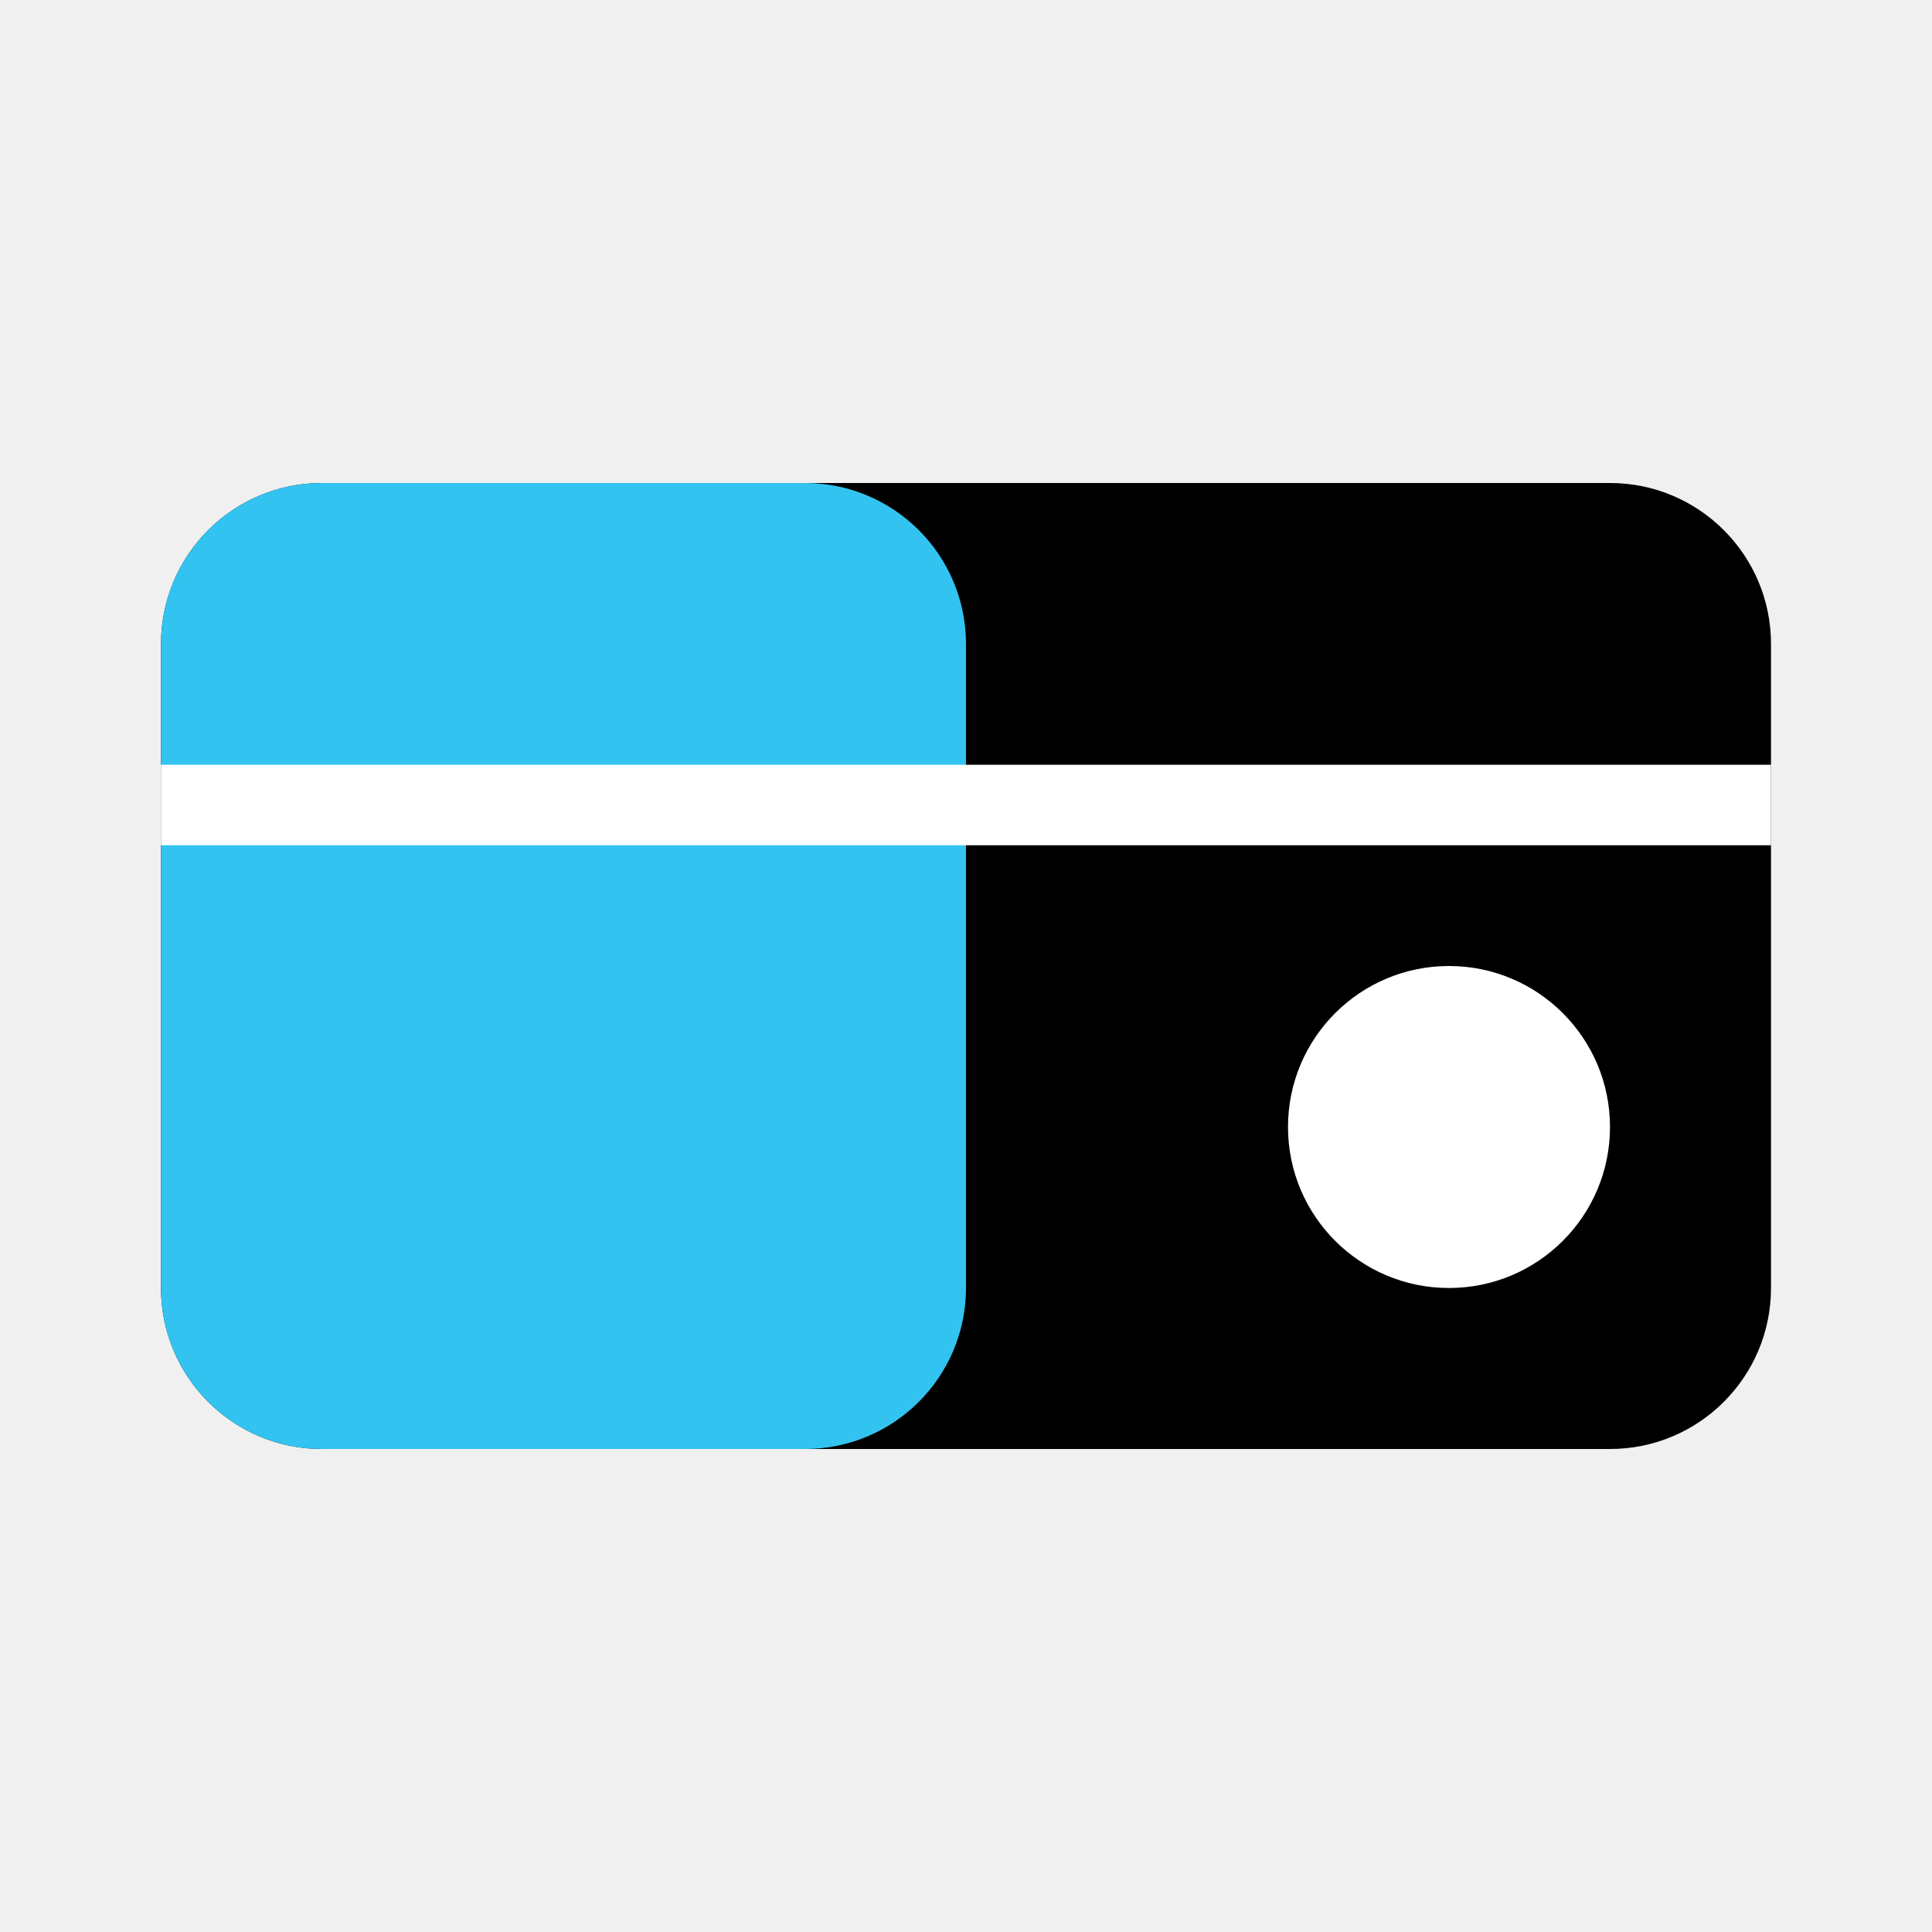
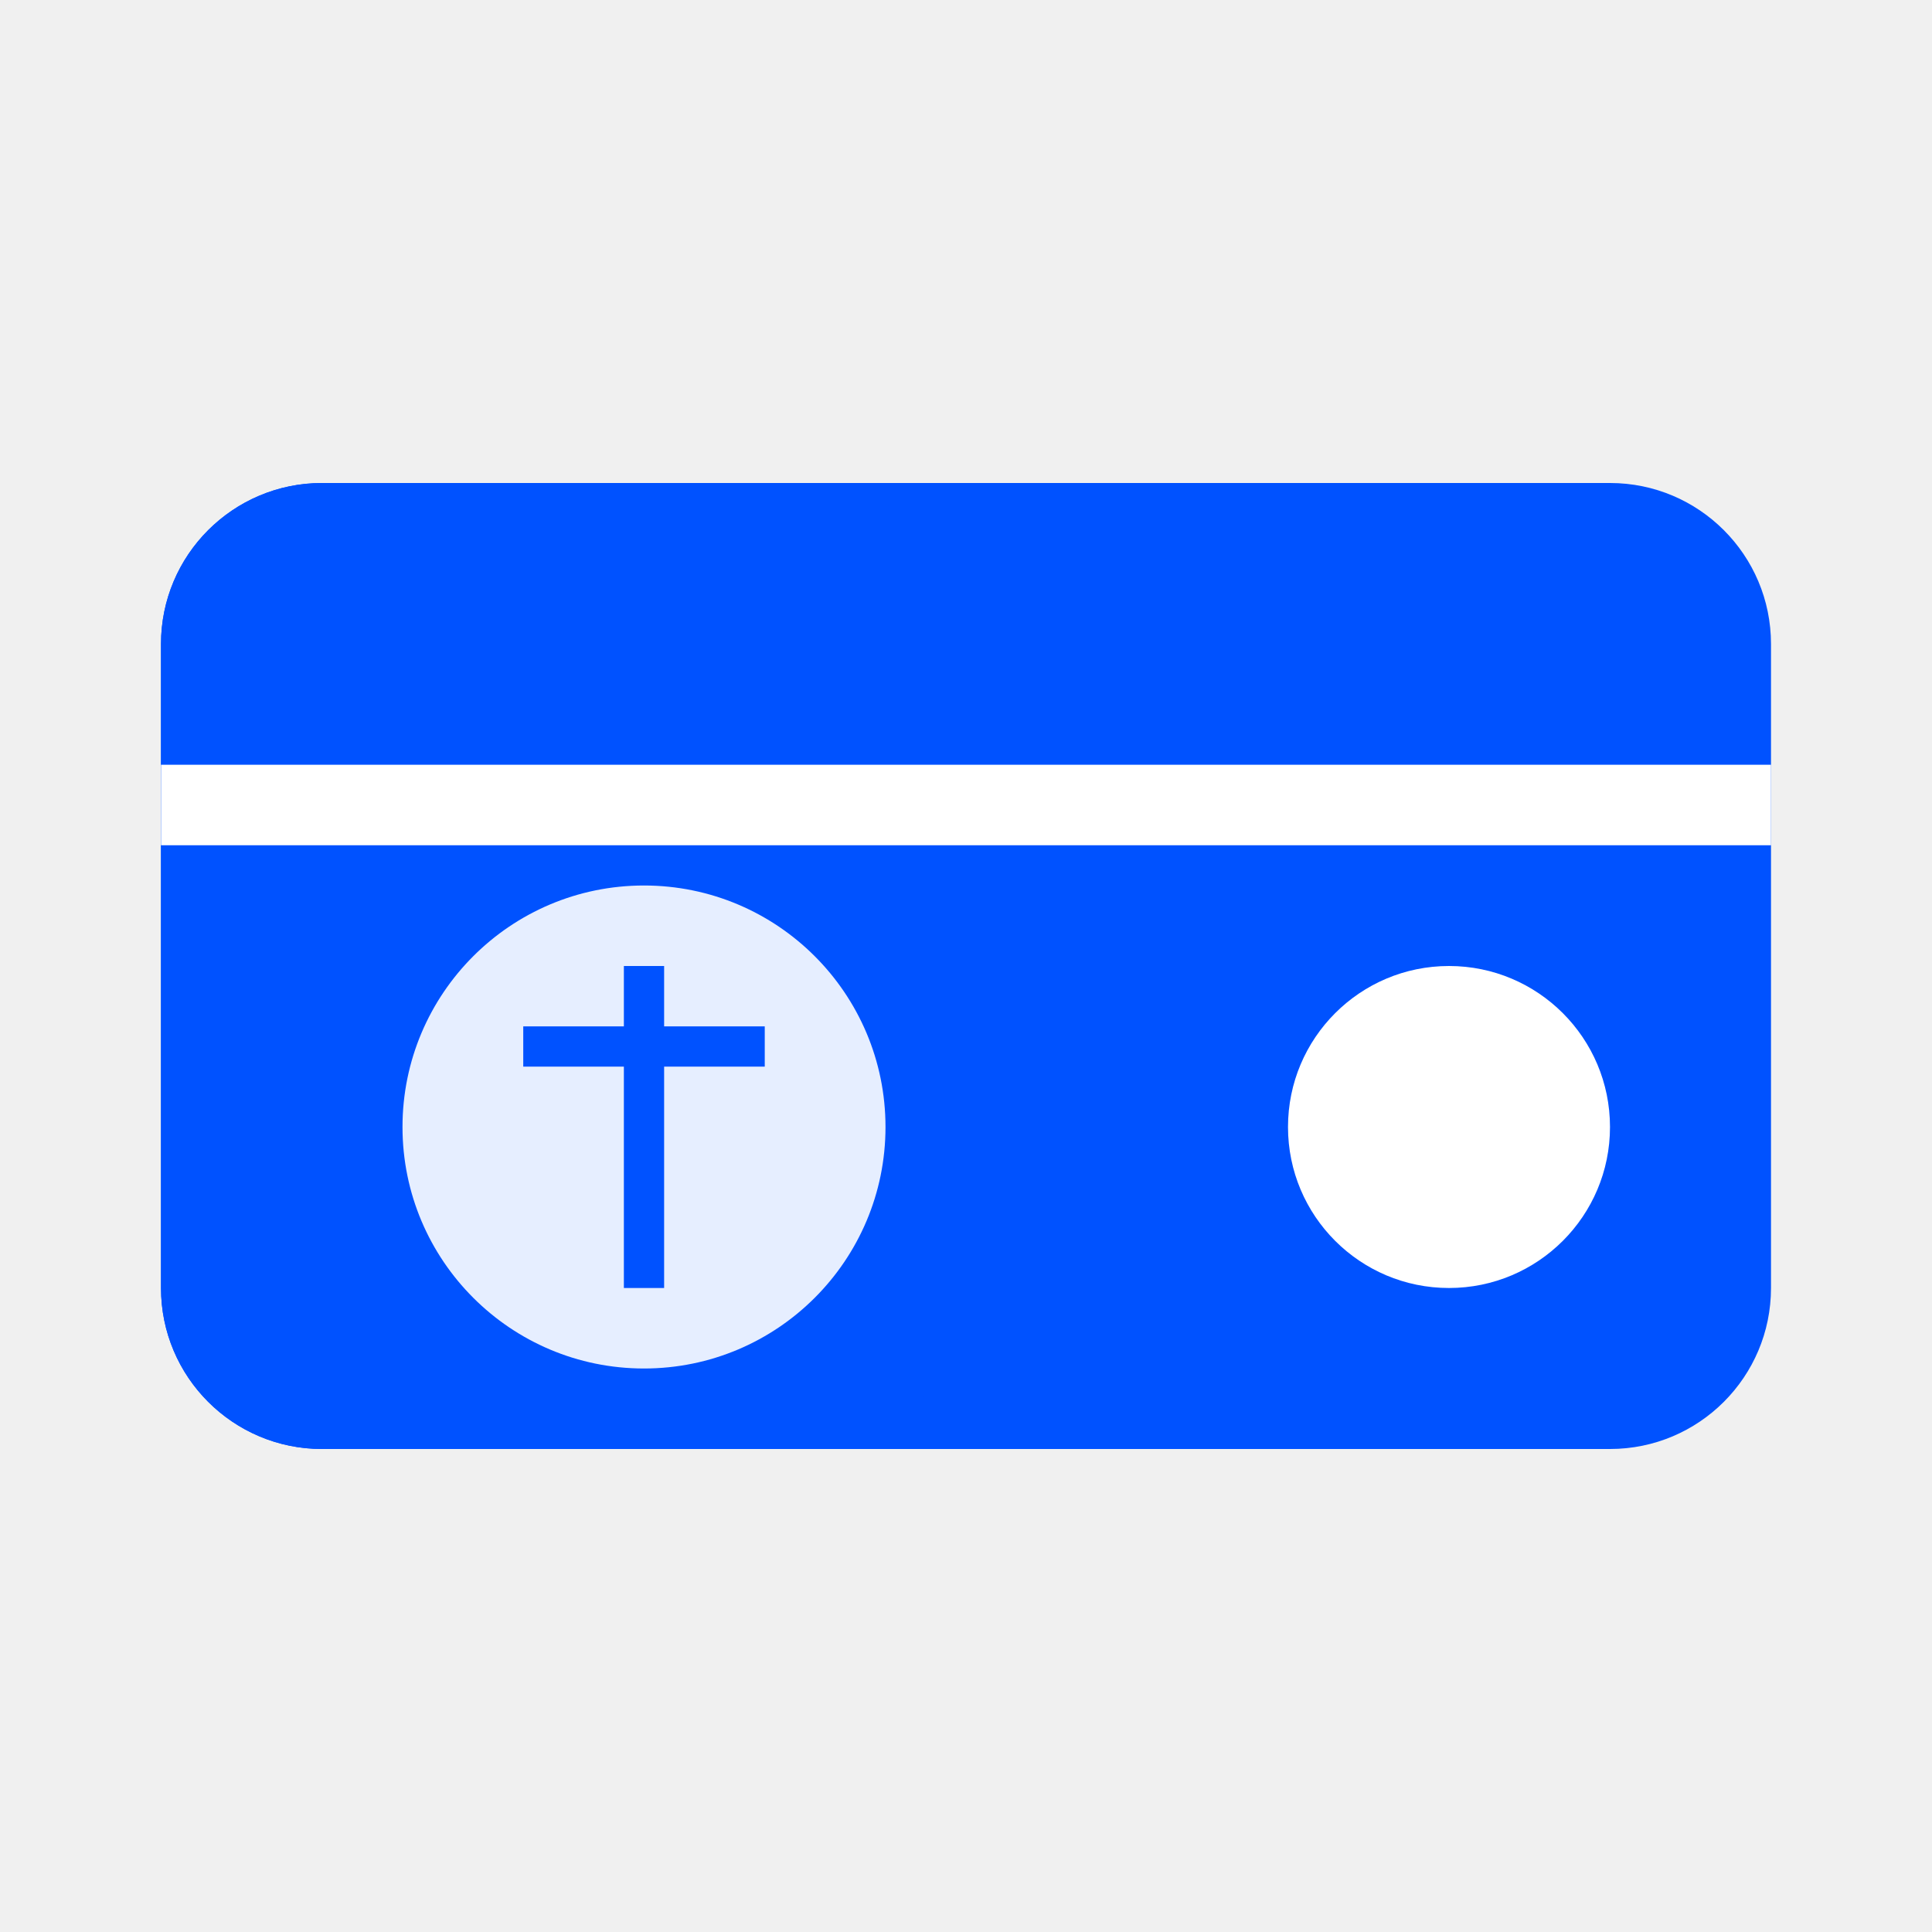
<svg xmlns="http://www.w3.org/2000/svg" width="48" height="48" viewBox="0 0 48 48" fill="none">
-   <rect x="4" y="12" width="40" height="24" rx="4" fill="#000000" />
-   <rect x="4" y="12" width="20" height="24" rx="4" fill="#33C3F0" />
+   <rect x="4" y="12" width="40" height="24" rx="4" fill="#0052FF" />
+   <rect x="4" y="12" width="20" height="24" rx="4" fill="#0052FF" />
  <line x1="4" y1="20" x2="44" y2="20" stroke="white" stroke-width="2" />
  <circle cx="36" cy="28" r="4" fill="white" />
+   <g className="coin-animation">
+     <circle cx="16" cy="28" r="6" fill="#FFFFFF" opacity="0.9">
+       <animate attributeName="opacity" values="0.9;0.5;0.9" dur="3s" repeatCount="indefinite" />
+     </circle>
+     <path d="M16 24v8M13 26h6" stroke="#0052FF" strokeWidth="1.5" strokeLinecap="round" />
+   </g>
</svg>
